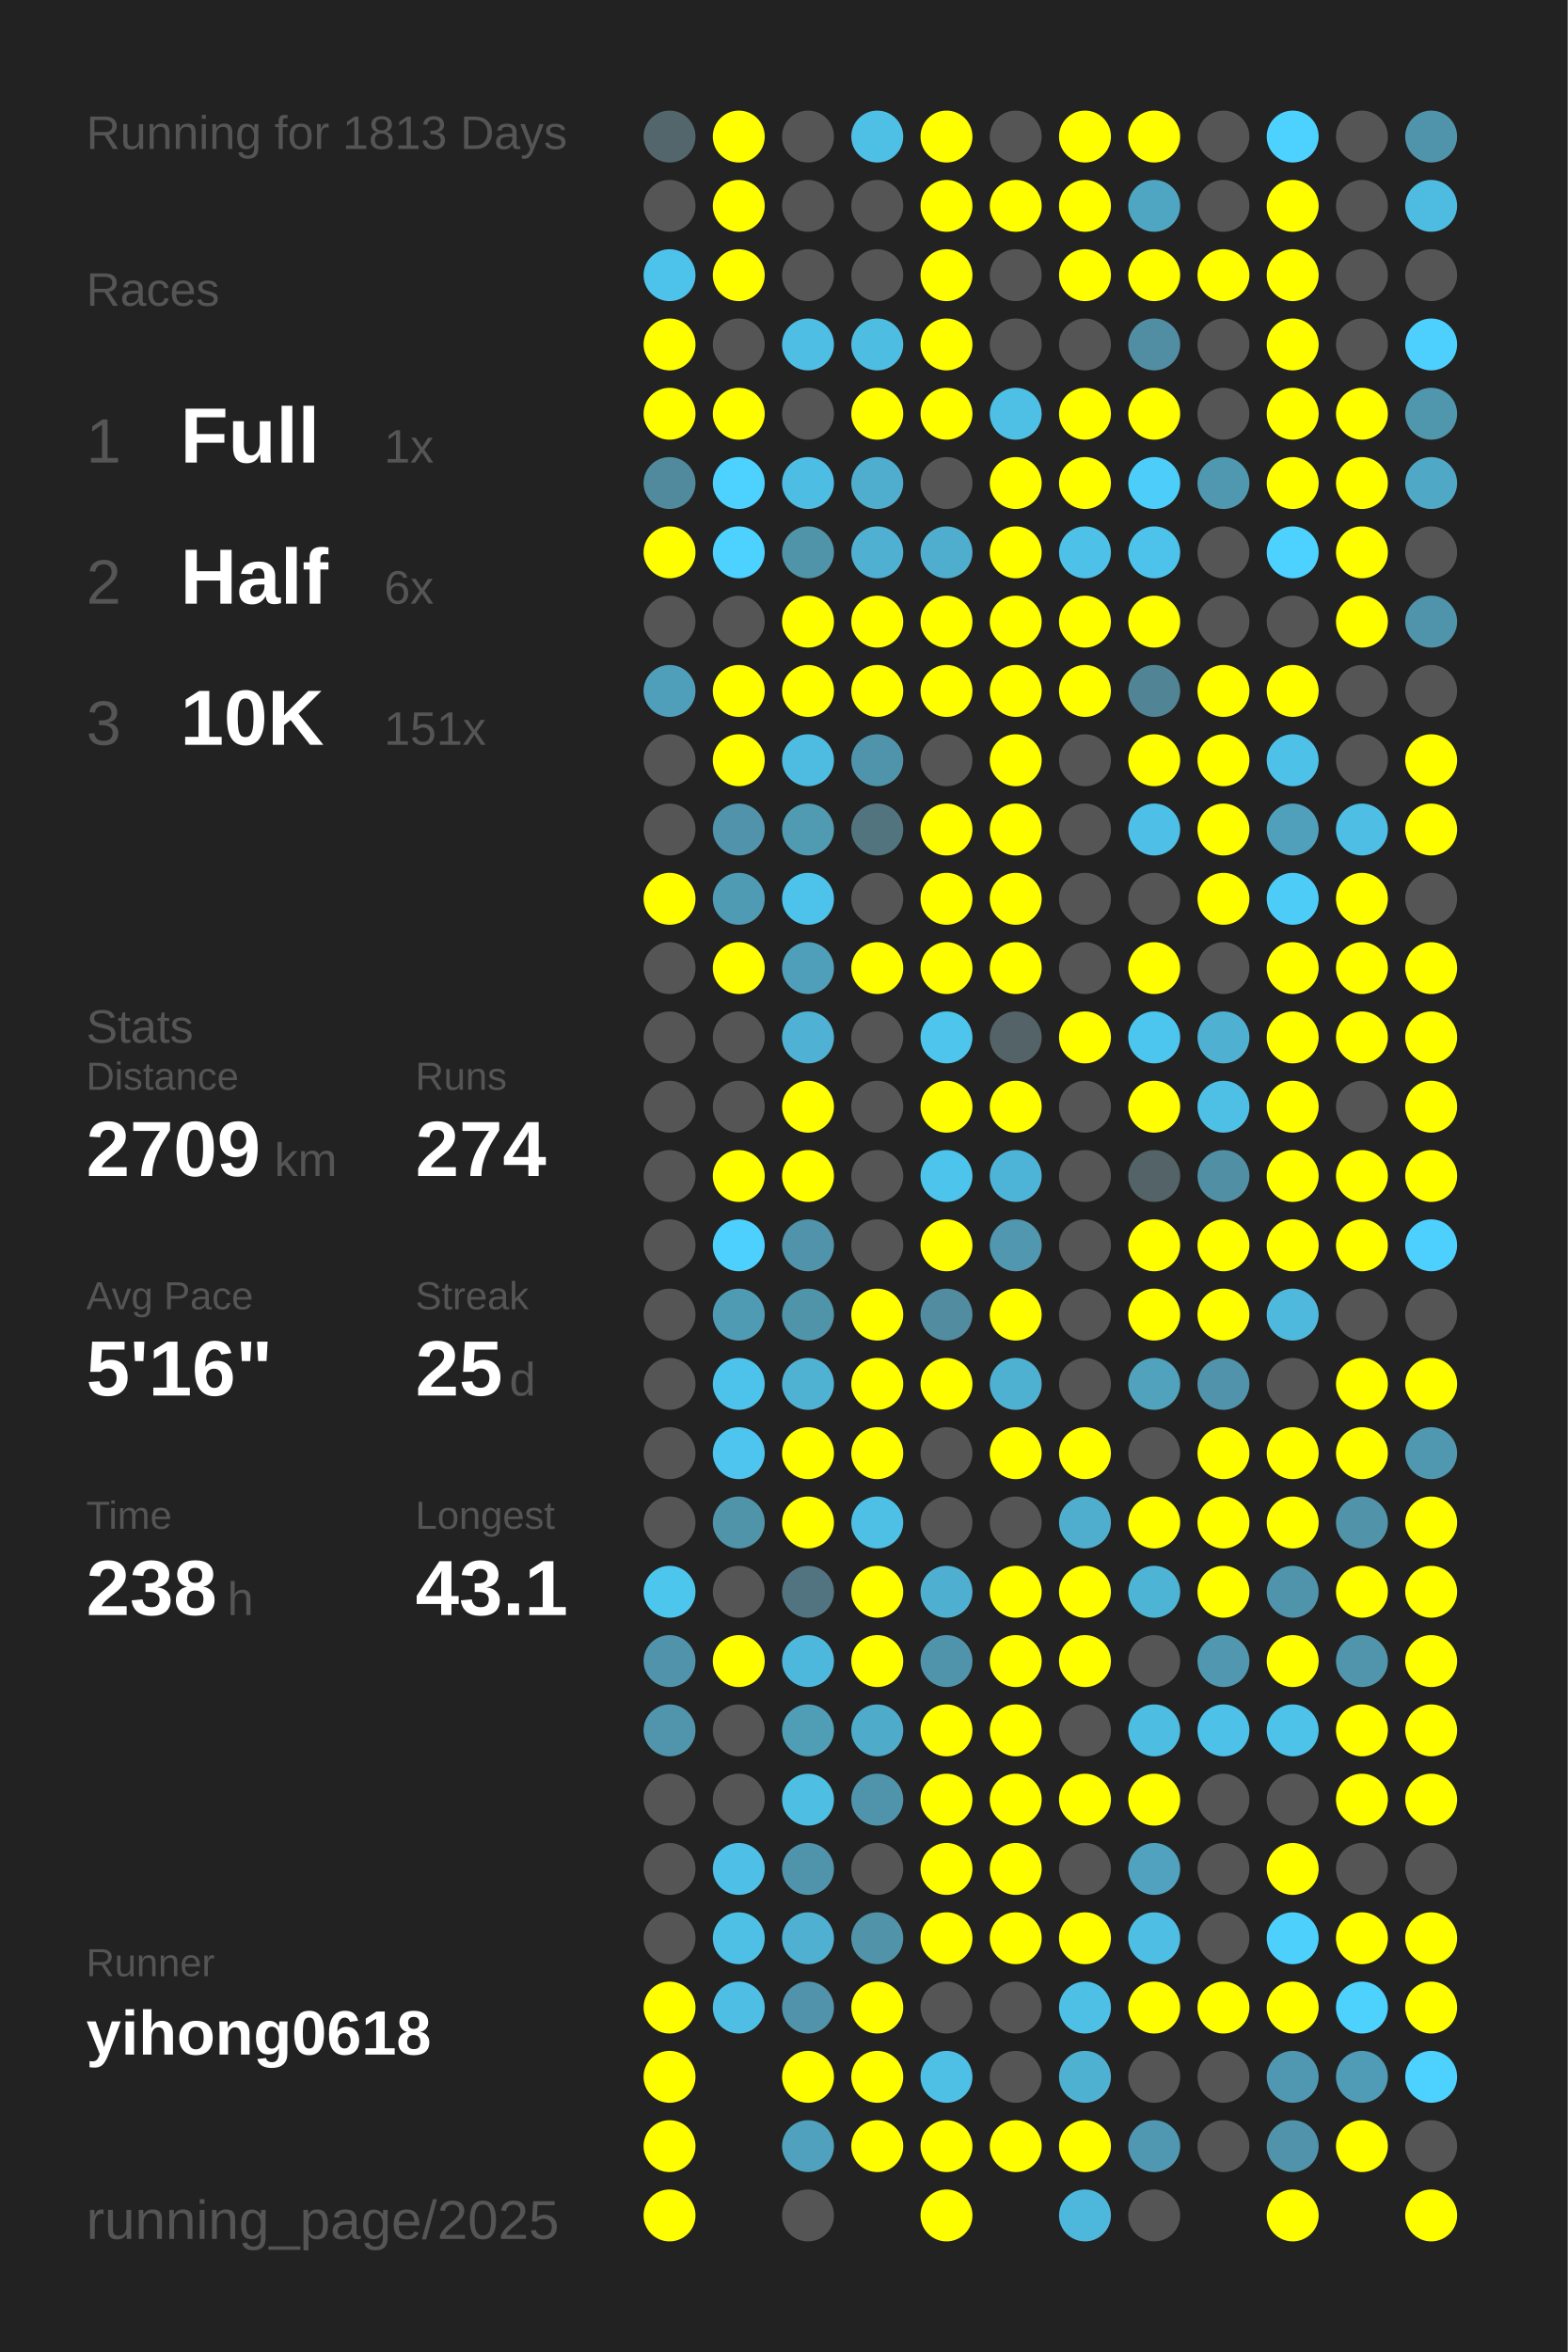
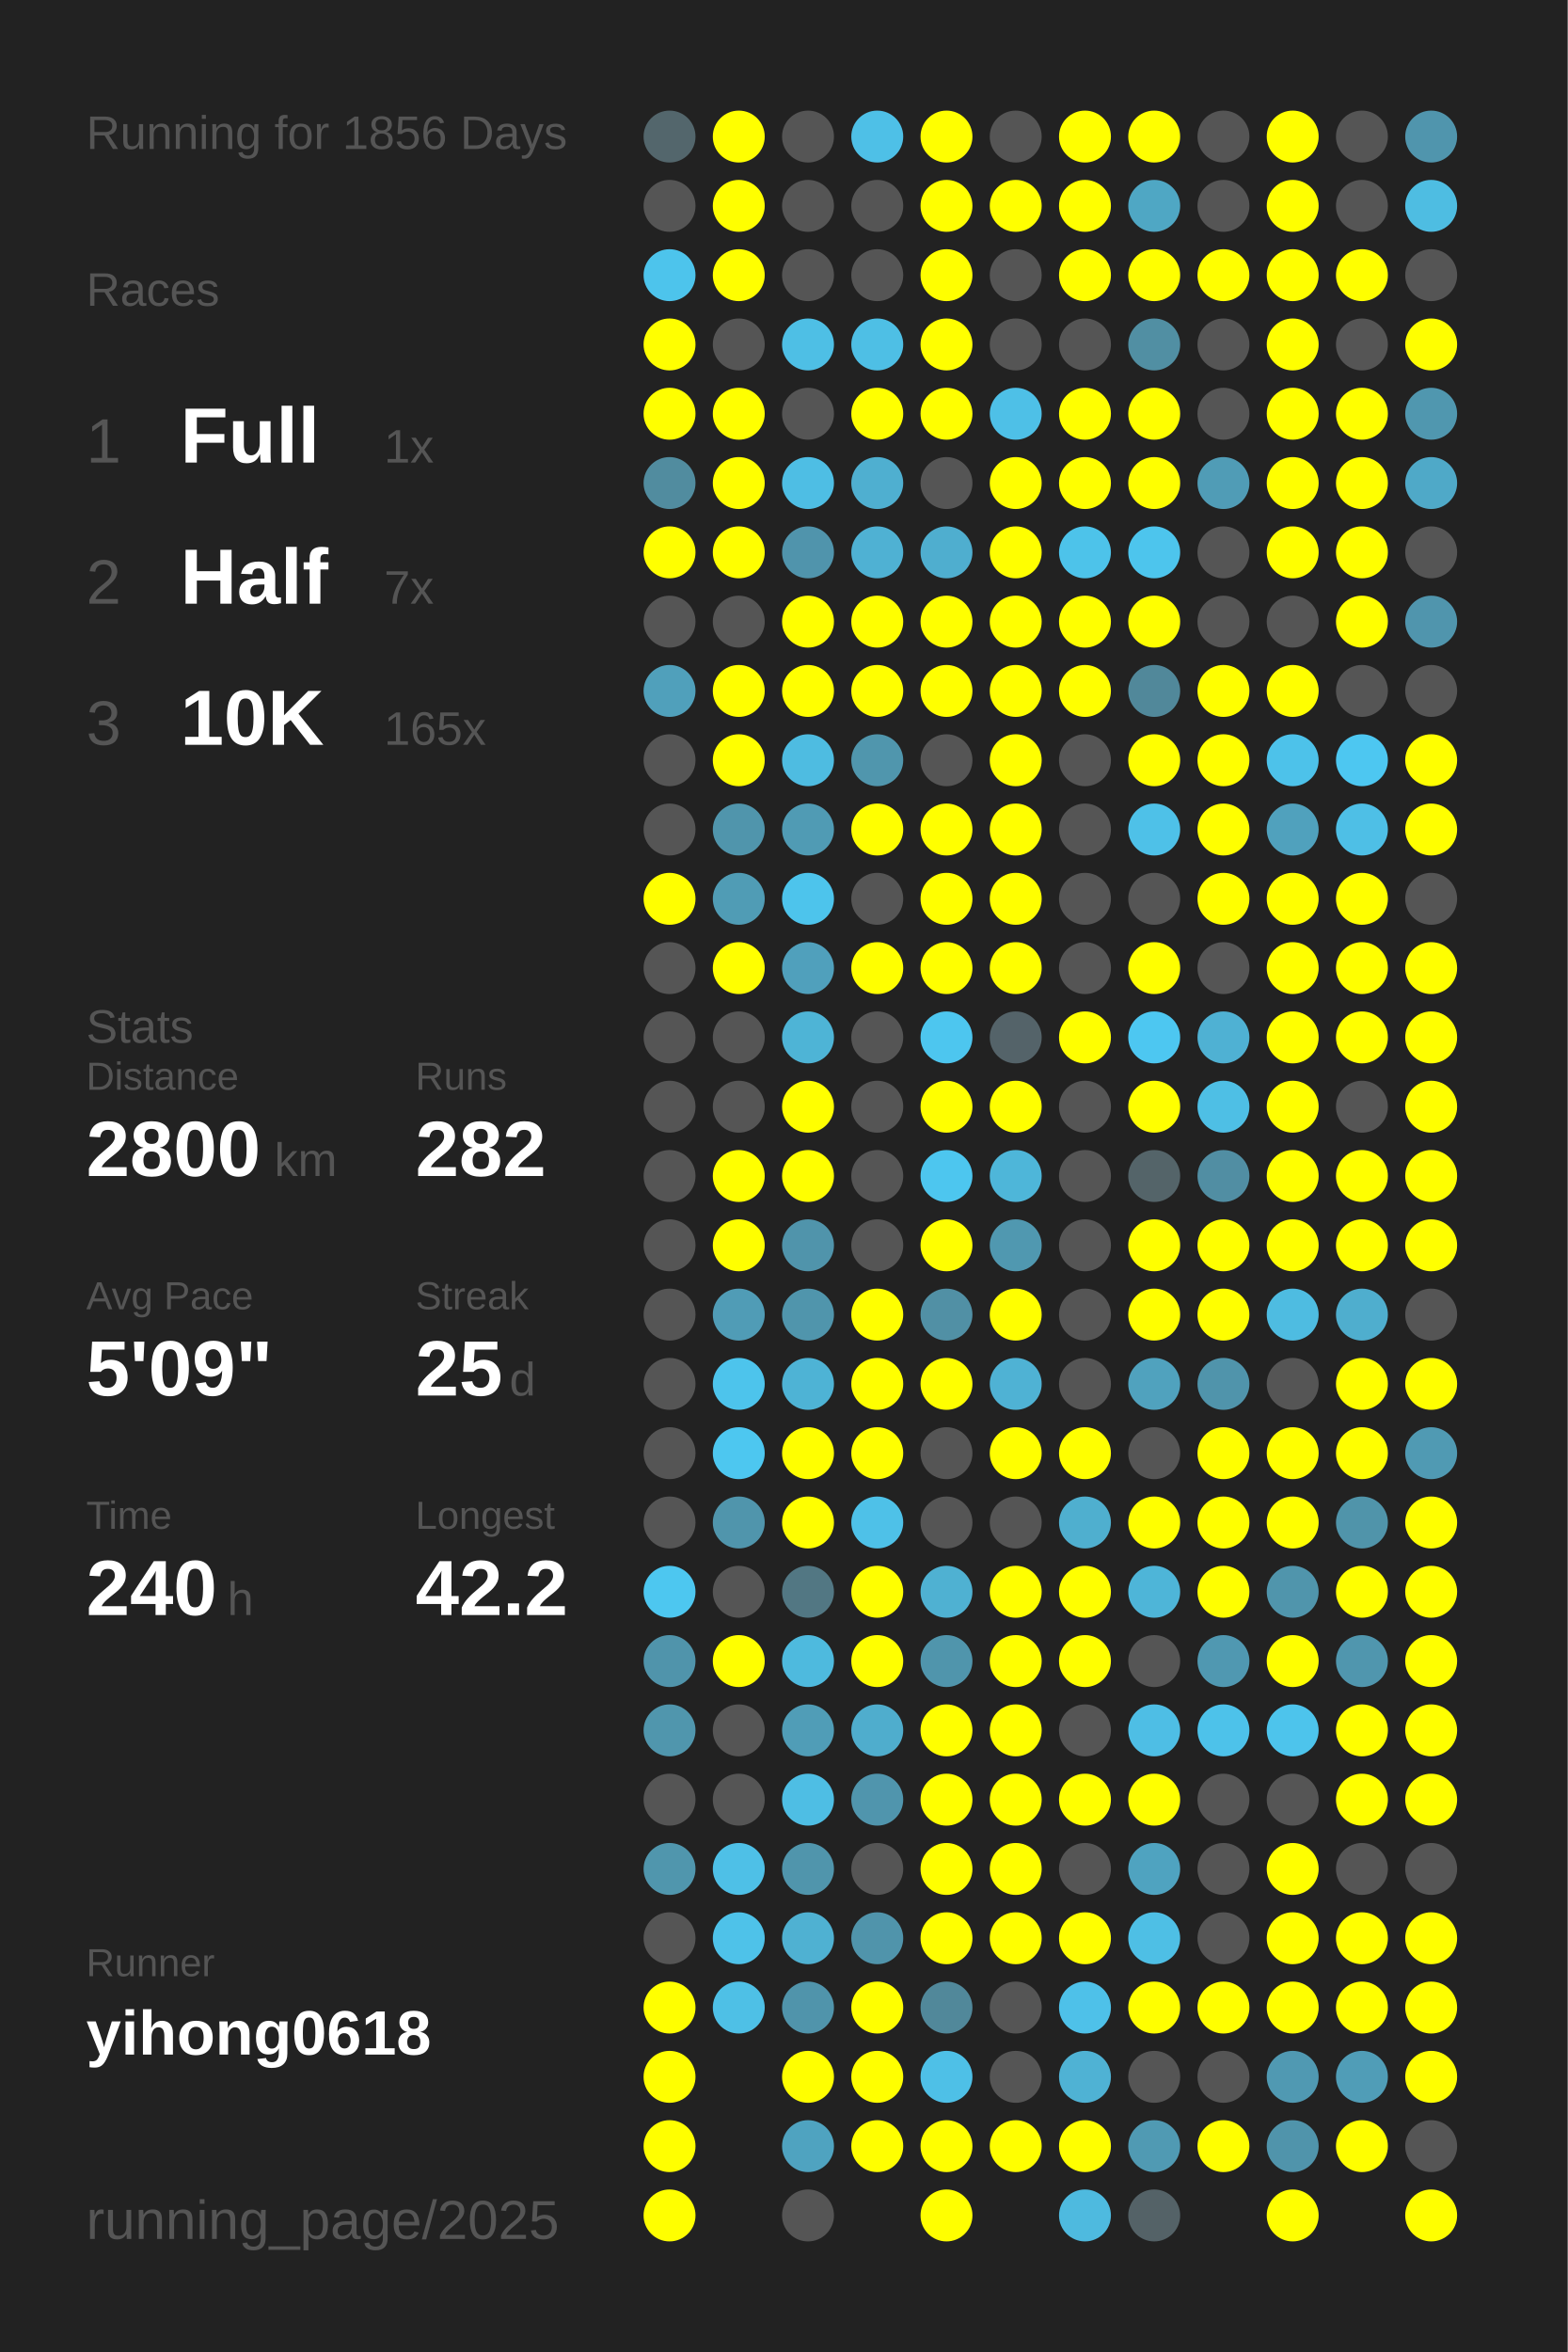
<svg xmlns="http://www.w3.org/2000/svg" baseProfile="full" height="300mm" version="1.1" viewBox="0,0,200,300" width="200mm">
  <defs />
  <rect fill="#222222" height="300" width="200" x="0" y="0" />
-   <text fill="#555555" style="font-size:6px; font-family:Arial;" x="11" y="19">Running for 1813 Days</text>
+   <text fill="#555555" style="font-size:6px; font-family:Arial;" x="11" y="19">Running for 1856 Days</text>
  <text fill="#555555" style="font-size:6px; font-family:Arial;" x="11" y="39">Races</text>
  <text fill="#555555" style="font-size:8px; font-family:Arial;" x="11" y="59">1</text>
  <text fill="#FFFFFF" style="font-size:10px; font-family:Arial; font-weight:bold;" x="23" y="59">Full</text>
  <text fill="#555555" style="font-size:6px; font-family:Arial;" x="49" y="59">1x</text>
  <text fill="#555555" style="font-size:8px; font-family:Arial;" x="11" y="77">2</text>
  <text fill="#FFFFFF" style="font-size:10px; font-family:Arial; font-weight:bold;" x="23" y="77">Half</text>
-   <text fill="#555555" style="font-size:6px; font-family:Arial;" x="49" y="77">6x</text>
+   <text fill="#555555" style="font-size:6px; font-family:Arial;" x="49" y="77">7x</text>
  <text fill="#555555" style="font-size:8px; font-family:Arial;" x="11" y="95">3</text>
  <text fill="#FFFFFF" style="font-size:10px; font-family:Arial; font-weight:bold;" x="23" y="95">10K</text>
-   <text fill="#555555" style="font-size:6px; font-family:Arial;" x="49" y="95">151x</text>
+   <text fill="#555555" style="font-size:6px; font-family:Arial;" x="49" y="95">165x</text>
  <text fill="#555555" style="font-size:6px; font-family:Arial;" x="11" y="133">Stats</text>
  <text fill="#555555" style="font-size:5px; font-family:Arial;" x="11" y="139">Distance</text>
-   <text fill="#FFFFFF" style="font-size:10px; font-family:Arial; font-weight:bold;" x="11" y="150">2709</text>
+   <text fill="#FFFFFF" style="font-size:10px; font-family:Arial; font-weight:bold;" x="11" y="150">2800</text>
  <text fill="#555555" style="font-size:6px; font-family:Arial;" x="35" y="150">km</text>
  <text fill="#555555" style="font-size:5px; font-family:Arial;" x="53" y="139">Runs</text>
-   <text fill="#FFFFFF" style="font-size:10px; font-family:Arial; font-weight:bold;" x="53" y="150">274</text>
+   <text fill="#FFFFFF" style="font-size:10px; font-family:Arial; font-weight:bold;" x="53" y="150">282</text>
  <text fill="#555555" style="font-size:5px; font-family:Arial;" x="11" y="167">Avg Pace</text>
-   <text fill="#FFFFFF" style="font-size:10px; font-family:Arial; font-weight:bold;" x="11" y="178">5'16"</text>
+   <text fill="#FFFFFF" style="font-size:10px; font-family:Arial; font-weight:bold;" x="11" y="178">5'09"</text>
  <text fill="#555555" style="font-size:5px; font-family:Arial;" x="53" y="167">Streak</text>
  <text fill="#FFFFFF" style="font-size:10px; font-family:Arial; font-weight:bold;" x="53" y="178">25</text>
  <text fill="#555555" style="font-size:6px; font-family:Arial;" x="65" y="178">d</text>
  <text fill="#555555" style="font-size:5px; font-family:Arial;" x="11" y="195">Time</text>
-   <text fill="#FFFFFF" style="font-size:10px; font-family:Arial; font-weight:bold;" x="11" y="206">238</text>
+   <text fill="#FFFFFF" style="font-size:10px; font-family:Arial; font-weight:bold;" x="11" y="206">240</text>
  <text fill="#555555" style="font-size:6px; font-family:Arial;" x="29" y="206">h</text>
  <text fill="#555555" style="font-size:5px; font-family:Arial;" x="53" y="195">Longest</text>
-   <text fill="#FFFFFF" style="font-size:10px; font-family:Arial; font-weight:bold;" x="53" y="206">43.1</text>
+   <text fill="#FFFFFF" style="font-size:10px; font-family:Arial; font-weight:bold;" x="53" y="206">42.2</text>
  <text fill="#555555" style="font-size:5px; font-family:Arial;" x="11" y="252.065">Runner</text>
  <text fill="#FFFFFF" style="font-size:8px; font-family:Arial; font-weight:bold;" x="11" y="262.065">yihong0618</text>
  <text fill="#555555" style="font-size:7px; font-family:Arial;" x="11" y="285.581">running_page/2025</text>
  <circle cx="85.417" cy="17.419" fill="#53666c" r="3.312" />
  <circle cx="85.417" cy="26.258" fill="#555555" r="3.312" />
-   <circle cx="85.417" cy="35.097" fill="#4dc2ea" r="3.312" />
+   <circle cx="85.417" cy="35.097" fill="#4dc4ec" r="3.312" />
  <circle cx="85.417" cy="43.935" fill="#FFFF00" r="3.312" />
  <circle cx="85.417" cy="52.774" fill="#FFFF00" r="3.312" />
-   <circle cx="85.417" cy="61.613" fill="#518a9d" r="3.312" />
+   <circle cx="85.417" cy="61.613" fill="#518c9f" r="3.312" />
  <circle cx="85.417" cy="70.452" fill="#FFFF00" r="3.312" />
  <circle cx="85.417" cy="79.29" fill="#555555" r="3.312" />
-   <circle cx="85.417" cy="88.129" fill="#509fba" r="3.312" />
+   <circle cx="85.417" cy="88.129" fill="#50a0bb" r="3.312" />
  <circle cx="85.417" cy="96.968" fill="#555555" r="3.312" />
  <circle cx="85.417" cy="105.806" fill="#555555" r="3.312" />
  <circle cx="85.417" cy="114.645" fill="#FFFF00" r="3.312" />
  <circle cx="85.417" cy="123.484" fill="#555555" r="3.312" />
  <circle cx="85.417" cy="132.323" fill="#555555" r="3.312" />
  <circle cx="85.417" cy="141.161" fill="#555555" r="3.312" />
  <circle cx="85.417" cy="150" fill="#555555" r="3.312" />
  <circle cx="85.417" cy="158.839" fill="#555555" r="3.312" />
  <circle cx="85.417" cy="167.677" fill="#555555" r="3.312" />
  <circle cx="85.417" cy="176.516" fill="#555555" r="3.312" />
  <circle cx="85.417" cy="185.355" fill="#555555" r="3.312" />
  <circle cx="85.417" cy="194.194" fill="#555555" r="3.312" />
-   <circle cx="85.417" cy="203.032" fill="#4dc6ee" r="3.312" />
-   <circle cx="85.417" cy="211.871" fill="#5093aa" r="3.312" />
-   <circle cx="85.417" cy="220.71" fill="#5095ac" r="3.312" />
+   <circle cx="85.417" cy="203.032" fill="#4dc7f0" r="3.312" />
+   <circle cx="85.417" cy="211.871" fill="#5094ab" r="3.312" />
+   <circle cx="85.417" cy="220.71" fill="#5096ad" r="3.312" />
  <circle cx="85.417" cy="229.548" fill="#555555" r="3.312" />
-   <circle cx="85.417" cy="238.387" fill="#555555" r="3.312" />
+   <circle cx="85.417" cy="238.387" fill="#5096ad" r="3.312" />
  <circle cx="85.417" cy="247.226" fill="#555555" r="3.312" />
  <circle cx="85.417" cy="256.065" fill="#FFFF00" r="3.312" />
  <circle cx="85.417" cy="264.903" fill="#FFFF00" r="3.312" />
  <circle cx="85.417" cy="273.742" fill="#FFFF00" r="3.312" />
  <circle cx="85.417" cy="282.581" fill="#FFFF00" r="3.312" />
  <circle cx="94.25" cy="17.419" fill="#FFFF00" r="3.312" />
  <circle cx="94.25" cy="26.258" fill="#FFFF00" r="3.312" />
  <circle cx="94.25" cy="35.097" fill="#FFFF00" r="3.312" />
  <circle cx="94.25" cy="43.935" fill="#555555" r="3.312" />
  <circle cx="94.25" cy="52.774" fill="#FFFF00" r="3.312" />
-   <circle cx="94.25" cy="61.613" fill="#4dd1fe" r="3.312" />
-   <circle cx="94.25" cy="70.452" fill="#4dd1fe" r="3.312" />
+   <circle cx="94.25" cy="61.613" fill="#FFFF00" r="3.312" />
+   <circle cx="94.25" cy="70.452" fill="#FFFF00" r="3.312" />
  <circle cx="94.25" cy="79.29" fill="#555555" r="3.312" />
  <circle cx="94.25" cy="88.129" fill="#FFFF00" r="3.312" />
  <circle cx="94.25" cy="96.968" fill="#FFFF00" r="3.312" />
-   <circle cx="94.25" cy="105.806" fill="#5093aa" r="3.312" />
-   <circle cx="94.25" cy="114.645" fill="#509bb4" r="3.312" />
+   <circle cx="94.25" cy="105.806" fill="#5095ac" r="3.312" />
+   <circle cx="94.25" cy="114.645" fill="#509cb5" r="3.312" />
  <circle cx="94.25" cy="123.484" fill="#FFFF00" r="3.312" />
  <circle cx="94.25" cy="132.323" fill="#555555" r="3.312" />
  <circle cx="94.25" cy="141.161" fill="#555555" r="3.312" />
  <circle cx="94.25" cy="150" fill="#FFFF00" r="3.312" />
-   <circle cx="94.25" cy="158.839" fill="#4dd0fd" r="3.312" />
-   <circle cx="94.25" cy="167.677" fill="#509bb4" r="3.312" />
-   <circle cx="94.25" cy="176.516" fill="#4dc2ea" r="3.312" />
-   <circle cx="94.25" cy="185.355" fill="#4dc5ee" r="3.312" />
-   <circle cx="94.25" cy="194.194" fill="#5094aa" r="3.312" />
+   <circle cx="94.25" cy="158.839" fill="#FFFF00" r="3.312" />
+   <circle cx="94.25" cy="167.677" fill="#509cb6" r="3.312" />
+   <circle cx="94.25" cy="176.516" fill="#4dc4ec" r="3.312" />
+   <circle cx="94.25" cy="185.355" fill="#4dc7f0" r="3.312" />
+   <circle cx="94.25" cy="194.194" fill="#5095ac" r="3.312" />
  <circle cx="94.25" cy="203.032" fill="#555555" r="3.312" />
  <circle cx="94.25" cy="211.871" fill="#FFFF00" r="3.312" />
  <circle cx="94.25" cy="220.71" fill="#555555" r="3.312" />
  <circle cx="94.25" cy="229.548" fill="#555555" r="3.312" />
-   <circle cx="94.25" cy="238.387" fill="#4ebfe6" r="3.312" />
-   <circle cx="94.25" cy="247.226" fill="#4ec0e6" r="3.312" />
-   <circle cx="94.25" cy="256.065" fill="#4ebee4" r="3.312" />
+   <circle cx="94.25" cy="238.387" fill="#4ec0e7" r="3.312" />
+   <circle cx="94.25" cy="247.226" fill="#4ec2e9" r="3.312" />
+   <circle cx="94.25" cy="256.065" fill="#4ec0e6" r="3.312" />
  <circle cx="103.083" cy="17.419" fill="#555555" r="3.312" />
  <circle cx="103.083" cy="26.258" fill="#555555" r="3.312" />
  <circle cx="103.083" cy="35.097" fill="#555555" r="3.312" />
-   <circle cx="103.083" cy="43.935" fill="#4ebee4" r="3.312" />
+   <circle cx="103.083" cy="43.935" fill="#4ebfe5" r="3.312" />
  <circle cx="103.083" cy="52.774" fill="#555555" r="3.312" />
-   <circle cx="103.083" cy="61.613" fill="#4ebde3" r="3.312" />
-   <circle cx="103.083" cy="70.452" fill="#5094aa" r="3.312" />
+   <circle cx="103.083" cy="61.613" fill="#4ebee4" r="3.312" />
+   <circle cx="103.083" cy="70.452" fill="#5094ac" r="3.312" />
  <circle cx="103.083" cy="79.29" fill="#FFFF00" r="3.312" />
  <circle cx="103.083" cy="88.129" fill="#FFFF00" r="3.312" />
  <circle cx="103.083" cy="96.968" fill="#4ebce1" r="3.312" />
-   <circle cx="103.083" cy="105.806" fill="#509ab2" r="3.312" />
-   <circle cx="103.083" cy="114.645" fill="#4dc3eb" r="3.312" />
-   <circle cx="103.083" cy="123.484" fill="#509fba" r="3.312" />
-   <circle cx="103.083" cy="132.323" fill="#4fb2d4" r="3.312" />
+   <circle cx="103.083" cy="105.806" fill="#509bb4" r="3.312" />
+   <circle cx="103.083" cy="114.645" fill="#4dc4ec" r="3.312" />
+   <circle cx="103.083" cy="123.484" fill="#50a0bc" r="3.312" />
+   <circle cx="103.083" cy="132.323" fill="#4eb4d6" r="3.312" />
  <circle cx="103.083" cy="141.161" fill="#FFFF00" r="3.312" />
  <circle cx="103.083" cy="150" fill="#FFFF00" r="3.312" />
-   <circle cx="103.083" cy="158.839" fill="#5093aa" r="3.312" />
-   <circle cx="103.083" cy="167.677" fill="#5094aa" r="3.312" />
-   <circle cx="103.083" cy="176.516" fill="#4fb2d3" r="3.312" />
+   <circle cx="103.083" cy="158.839" fill="#5094ab" r="3.312" />
+   <circle cx="103.083" cy="167.677" fill="#5095ac" r="3.312" />
+   <circle cx="103.083" cy="176.516" fill="#4eb3d5" r="3.312" />
  <circle cx="103.083" cy="185.355" fill="#FFFF00" r="3.312" />
  <circle cx="103.083" cy="194.194" fill="#FFFF00" r="3.312" />
-   <circle cx="103.083" cy="203.032" fill="#527480" r="3.312" />
-   <circle cx="103.083" cy="211.871" fill="#4eb8dc" r="3.312" />
-   <circle cx="103.083" cy="220.71" fill="#509db6" r="3.312" />
-   <circle cx="103.083" cy="229.548" fill="#4ebee3" r="3.312" />
-   <circle cx="103.083" cy="238.387" fill="#5094ab" r="3.312" />
-   <circle cx="103.083" cy="247.226" fill="#4fb0d1" r="3.312" />
-   <circle cx="103.083" cy="256.065" fill="#5093aa" r="3.312" />
+   <circle cx="103.083" cy="203.032" fill="#527783" r="3.312" />
+   <circle cx="103.083" cy="211.871" fill="#4ebade" r="3.312" />
+   <circle cx="103.083" cy="220.71" fill="#509db7" r="3.312" />
+   <circle cx="103.083" cy="229.548" fill="#4ebee4" r="3.312" />
+   <circle cx="103.083" cy="238.387" fill="#5095ac" r="3.312" />
+   <circle cx="103.083" cy="247.226" fill="#4fb1d2" r="3.312" />
+   <circle cx="103.083" cy="256.065" fill="#5094ab" r="3.312" />
  <circle cx="103.083" cy="264.903" fill="#FFFF00" r="3.312" />
-   <circle cx="103.083" cy="273.742" fill="#50a1bd" r="3.312" />
+   <circle cx="103.083" cy="273.742" fill="#4fa3c0" r="3.312" />
  <circle cx="103.083" cy="282.581" fill="#555555" r="3.312" />
-   <circle cx="111.917" cy="17.419" fill="#4ebfe5" r="3.312" />
+   <circle cx="111.917" cy="17.419" fill="#4ec0e7" r="3.312" />
  <circle cx="111.917" cy="26.258" fill="#555555" r="3.312" />
  <circle cx="111.917" cy="35.097" fill="#555555" r="3.312" />
-   <circle cx="111.917" cy="43.935" fill="#4ebde2" r="3.312" />
+   <circle cx="111.917" cy="43.935" fill="#4ebfe5" r="3.312" />
  <circle cx="111.917" cy="52.774" fill="#FFFF00" r="3.312" />
-   <circle cx="111.917" cy="61.613" fill="#4faece" r="3.312" />
-   <circle cx="111.917" cy="70.452" fill="#4fb0d1" r="3.312" />
+   <circle cx="111.917" cy="61.613" fill="#4fafd0" r="3.312" />
+   <circle cx="111.917" cy="70.452" fill="#4fb1d3" r="3.312" />
  <circle cx="111.917" cy="79.29" fill="#FFFF00" r="3.312" />
  <circle cx="111.917" cy="88.129" fill="#FFFF00" r="3.312" />
-   <circle cx="111.917" cy="96.968" fill="#5094ab" r="3.312" />
-   <circle cx="111.917" cy="105.806" fill="#52747f" r="3.312" />
+   <circle cx="111.917" cy="96.968" fill="#5096ad" r="3.312" />
+   <circle cx="111.917" cy="105.806" fill="#FFFF00" r="3.312" />
  <circle cx="111.917" cy="114.645" fill="#555555" r="3.312" />
  <circle cx="111.917" cy="123.484" fill="#FFFF00" r="3.312" />
  <circle cx="111.917" cy="132.323" fill="#555555" r="3.312" />
  <circle cx="111.917" cy="141.161" fill="#555555" r="3.312" />
  <circle cx="111.917" cy="150" fill="#555555" r="3.312" />
  <circle cx="111.917" cy="158.839" fill="#555555" r="3.312" />
  <circle cx="111.917" cy="167.677" fill="#FFFF00" r="3.312" />
  <circle cx="111.917" cy="176.516" fill="#FFFF00" r="3.312" />
  <circle cx="111.917" cy="185.355" fill="#FFFF00" r="3.312" />
-   <circle cx="111.917" cy="194.194" fill="#4ec0e6" r="3.312" />
+   <circle cx="111.917" cy="194.194" fill="#4ec1e8" r="3.312" />
  <circle cx="111.917" cy="203.032" fill="#FFFF00" r="3.312" />
  <circle cx="111.917" cy="211.871" fill="#FFFF00" r="3.312" />
-   <circle cx="111.917" cy="220.71" fill="#4fabca" r="3.312" />
-   <circle cx="111.917" cy="229.548" fill="#5094ab" r="3.312" />
+   <circle cx="111.917" cy="220.71" fill="#4fadcd" r="3.312" />
+   <circle cx="111.917" cy="229.548" fill="#5095ad" r="3.312" />
  <circle cx="111.917" cy="238.387" fill="#555555" r="3.312" />
-   <circle cx="111.917" cy="247.226" fill="#5193a9" r="3.312" />
+   <circle cx="111.917" cy="247.226" fill="#5094ab" r="3.312" />
  <circle cx="111.917" cy="256.065" fill="#FFFF00" r="3.312" />
  <circle cx="111.917" cy="264.903" fill="#FFFF00" r="3.312" />
  <circle cx="111.917" cy="273.742" fill="#FFFF00" r="3.312" />
  <circle cx="120.75" cy="17.419" fill="#FFFF00" r="3.312" />
  <circle cx="120.75" cy="26.258" fill="#FFFF00" r="3.312" />
  <circle cx="120.75" cy="35.097" fill="#FFFF00" r="3.312" />
  <circle cx="120.75" cy="43.935" fill="#FFFF00" r="3.312" />
  <circle cx="120.75" cy="52.774" fill="#FFFF00" r="3.312" />
  <circle cx="120.75" cy="61.613" fill="#555555" r="3.312" />
-   <circle cx="120.75" cy="70.452" fill="#4fadcd" r="3.312" />
+   <circle cx="120.75" cy="70.452" fill="#4faecf" r="3.312" />
  <circle cx="120.75" cy="79.29" fill="#FFFF00" r="3.312" />
  <circle cx="120.75" cy="88.129" fill="#FFFF00" r="3.312" />
  <circle cx="120.75" cy="96.968" fill="#555555" r="3.312" />
  <circle cx="120.75" cy="105.806" fill="#FFFF00" r="3.312" />
  <circle cx="120.75" cy="114.645" fill="#FFFF00" r="3.312" />
  <circle cx="120.75" cy="123.484" fill="#FFFF00" r="3.312" />
-   <circle cx="120.75" cy="132.323" fill="#4dc5ed" r="3.312" />
+   <circle cx="120.75" cy="132.323" fill="#4dc6ef" r="3.312" />
  <circle cx="120.75" cy="141.161" fill="#FFFF00" r="3.312" />
-   <circle cx="120.75" cy="150" fill="#4dc4ec" r="3.312" />
+   <circle cx="120.75" cy="150" fill="#4dc6ef" r="3.312" />
  <circle cx="120.75" cy="158.839" fill="#FFFF00" r="3.312" />
-   <circle cx="120.75" cy="167.677" fill="#518ca0" r="3.312" />
+   <circle cx="120.75" cy="167.677" fill="#5190a5" r="3.312" />
  <circle cx="120.75" cy="176.516" fill="#FFFF00" r="3.312" />
  <circle cx="120.75" cy="185.355" fill="#555555" r="3.312" />
  <circle cx="120.75" cy="194.194" fill="#555555" r="3.312" />
-   <circle cx="120.75" cy="203.032" fill="#4fafd0" r="3.312" />
-   <circle cx="120.75" cy="211.871" fill="#5094ab" r="3.312" />
+   <circle cx="120.75" cy="203.032" fill="#4fb1d2" r="3.312" />
+   <circle cx="120.75" cy="211.871" fill="#5095ac" r="3.312" />
  <circle cx="120.75" cy="220.71" fill="#FFFF00" r="3.312" />
  <circle cx="120.75" cy="229.548" fill="#FFFF00" r="3.312" />
  <circle cx="120.75" cy="238.387" fill="#FFFF00" r="3.312" />
  <circle cx="120.75" cy="247.226" fill="#FFFF00" r="3.312" />
-   <circle cx="120.75" cy="256.065" fill="#555555" r="3.312" />
-   <circle cx="120.75" cy="264.903" fill="#4ebfe5" r="3.312" />
+   <circle cx="120.75" cy="256.065" fill="#51889a" r="3.312" />
+   <circle cx="120.75" cy="264.903" fill="#4ec0e7" r="3.312" />
  <circle cx="120.75" cy="273.742" fill="#FFFF00" r="3.312" />
  <circle cx="120.75" cy="282.581" fill="#FFFF00" r="3.312" />
  <circle cx="129.583" cy="17.419" fill="#555555" r="3.312" />
  <circle cx="129.583" cy="26.258" fill="#FFFF00" r="3.312" />
  <circle cx="129.583" cy="35.097" fill="#555555" r="3.312" />
  <circle cx="129.583" cy="43.935" fill="#555555" r="3.312" />
-   <circle cx="129.583" cy="52.774" fill="#4ebfe5" r="3.312" />
+   <circle cx="129.583" cy="52.774" fill="#4ec0e7" r="3.312" />
  <circle cx="129.583" cy="61.613" fill="#FFFF00" r="3.312" />
  <circle cx="129.583" cy="70.452" fill="#FFFF00" r="3.312" />
  <circle cx="129.583" cy="79.29" fill="#FFFF00" r="3.312" />
  <circle cx="129.583" cy="88.129" fill="#FFFF00" r="3.312" />
  <circle cx="129.583" cy="96.968" fill="#FFFF00" r="3.312" />
  <circle cx="129.583" cy="105.806" fill="#FFFF00" r="3.312" />
  <circle cx="129.583" cy="114.645" fill="#FFFF00" r="3.312" />
  <circle cx="129.583" cy="123.484" fill="#FFFF00" r="3.312" />
-   <circle cx="129.583" cy="132.323" fill="#546368" r="3.312" />
+   <circle cx="129.583" cy="132.323" fill="#546369" r="3.312" />
  <circle cx="129.583" cy="141.161" fill="#FFFF00" r="3.312" />
-   <circle cx="129.583" cy="150" fill="#4eb4d7" r="3.312" />
-   <circle cx="129.583" cy="158.839" fill="#5097af" r="3.312" />
+   <circle cx="129.583" cy="150" fill="#4eb6d9" r="3.312" />
+   <circle cx="129.583" cy="158.839" fill="#5098b0" r="3.312" />
  <circle cx="129.583" cy="167.677" fill="#FFFF00" r="3.312" />
-   <circle cx="129.583" cy="176.516" fill="#4fb1d2" r="3.312" />
+   <circle cx="129.583" cy="176.516" fill="#4fb2d4" r="3.312" />
  <circle cx="129.583" cy="185.355" fill="#FFFF00" r="3.312" />
  <circle cx="129.583" cy="194.194" fill="#555555" r="3.312" />
  <circle cx="129.583" cy="203.032" fill="#FFFF00" r="3.312" />
  <circle cx="129.583" cy="211.871" fill="#FFFF00" r="3.312" />
  <circle cx="129.583" cy="220.71" fill="#FFFF00" r="3.312" />
  <circle cx="129.583" cy="229.548" fill="#FFFF00" r="3.312" />
  <circle cx="129.583" cy="238.387" fill="#FFFF00" r="3.312" />
  <circle cx="129.583" cy="247.226" fill="#FFFF00" r="3.312" />
  <circle cx="129.583" cy="256.065" fill="#555555" r="3.312" />
  <circle cx="129.583" cy="264.903" fill="#555555" r="3.312" />
  <circle cx="129.583" cy="273.742" fill="#FFFF00" r="3.312" />
  <circle cx="138.417" cy="17.419" fill="#FFFF00" r="3.312" />
  <circle cx="138.417" cy="26.258" fill="#FFFF00" r="3.312" />
  <circle cx="138.417" cy="35.097" fill="#FFFF00" r="3.312" />
  <circle cx="138.417" cy="43.935" fill="#555555" r="3.312" />
  <circle cx="138.417" cy="52.774" fill="#FFFF00" r="3.312" />
  <circle cx="138.417" cy="61.613" fill="#FFFF00" r="3.312" />
-   <circle cx="138.417" cy="70.452" fill="#4ec1e8" r="3.312" />
+   <circle cx="138.417" cy="70.452" fill="#4dc3ea" r="3.312" />
  <circle cx="138.417" cy="79.29" fill="#FFFF00" r="3.312" />
  <circle cx="138.417" cy="88.129" fill="#FFFF00" r="3.312" />
  <circle cx="138.417" cy="96.968" fill="#555555" r="3.312" />
  <circle cx="138.417" cy="105.806" fill="#555555" r="3.312" />
  <circle cx="138.417" cy="114.645" fill="#555555" r="3.312" />
  <circle cx="138.417" cy="123.484" fill="#555555" r="3.312" />
  <circle cx="138.417" cy="132.323" fill="#FFFF00" r="3.312" />
  <circle cx="138.417" cy="141.161" fill="#555555" r="3.312" />
  <circle cx="138.417" cy="150" fill="#555555" r="3.312" />
  <circle cx="138.417" cy="158.839" fill="#555555" r="3.312" />
  <circle cx="138.417" cy="167.677" fill="#555555" r="3.312" />
  <circle cx="138.417" cy="176.516" fill="#555555" r="3.312" />
  <circle cx="138.417" cy="185.355" fill="#FFFF00" r="3.312" />
-   <circle cx="138.417" cy="194.194" fill="#4faece" r="3.312" />
+   <circle cx="138.417" cy="194.194" fill="#4fafcf" r="3.312" />
  <circle cx="138.417" cy="203.032" fill="#FFFF00" r="3.312" />
  <circle cx="138.417" cy="211.871" fill="#FFFF00" r="3.312" />
  <circle cx="138.417" cy="220.71" fill="#555555" r="3.312" />
  <circle cx="138.417" cy="229.548" fill="#FFFF00" r="3.312" />
  <circle cx="138.417" cy="238.387" fill="#555555" r="3.312" />
  <circle cx="138.417" cy="247.226" fill="#FFFF00" r="3.312" />
-   <circle cx="138.417" cy="256.065" fill="#4ec0e6" r="3.312" />
-   <circle cx="138.417" cy="264.903" fill="#4fb1d2" r="3.312" />
+   <circle cx="138.417" cy="256.065" fill="#4ec1e9" r="3.312" />
+   <circle cx="138.417" cy="264.903" fill="#4fb2d4" r="3.312" />
  <circle cx="138.417" cy="273.742" fill="#FFFF00" r="3.312" />
-   <circle cx="138.417" cy="282.581" fill="#4eb8dc" r="3.312" />
+   <circle cx="138.417" cy="282.581" fill="#4ebadf" r="3.312" />
  <circle cx="147.25" cy="17.419" fill="#FFFF00" r="3.312" />
-   <circle cx="147.25" cy="26.258" fill="#4fa6c3" r="3.312" />
+   <circle cx="147.25" cy="26.258" fill="#4fa7c4" r="3.312" />
  <circle cx="147.25" cy="35.097" fill="#FFFF00" r="3.312" />
-   <circle cx="147.25" cy="43.935" fill="#518ea3" r="3.312" />
+   <circle cx="147.25" cy="43.935" fill="#518fa3" r="3.312" />
  <circle cx="147.25" cy="52.774" fill="#FFFF00" r="3.312" />
-   <circle cx="147.25" cy="61.613" fill="#4dcdf9" r="3.312" />
-   <circle cx="147.25" cy="70.452" fill="#4dc3eb" r="3.312" />
+   <circle cx="147.25" cy="61.613" fill="#FFFF00" r="3.312" />
+   <circle cx="147.25" cy="70.452" fill="#4dc5ed" r="3.312" />
  <circle cx="147.25" cy="79.29" fill="#FFFF00" r="3.312" />
-   <circle cx="147.25" cy="88.129" fill="#518495" r="3.312" />
+   <circle cx="147.25" cy="88.129" fill="#51889a" r="3.312" />
  <circle cx="147.25" cy="96.968" fill="#FFFF00" r="3.312" />
-   <circle cx="147.25" cy="105.806" fill="#4ebfe6" r="3.312" />
+   <circle cx="147.25" cy="105.806" fill="#4ec1e8" r="3.312" />
  <circle cx="147.25" cy="114.645" fill="#555555" r="3.312" />
  <circle cx="147.25" cy="123.484" fill="#FFFF00" r="3.312" />
-   <circle cx="147.25" cy="132.323" fill="#4dc6ef" r="3.312" />
+   <circle cx="147.25" cy="132.323" fill="#4dc7f1" r="3.312" />
  <circle cx="147.25" cy="141.161" fill="#FFFF00" r="3.312" />
-   <circle cx="147.25" cy="150" fill="#546368" r="3.312" />
+   <circle cx="147.25" cy="150" fill="#546469" r="3.312" />
  <circle cx="147.25" cy="158.839" fill="#FFFF00" r="3.312" />
  <circle cx="147.25" cy="167.677" fill="#FFFF00" r="3.312" />
-   <circle cx="147.25" cy="176.516" fill="#50a2bd" r="3.312" />
+   <circle cx="147.25" cy="176.516" fill="#50a2be" r="3.312" />
  <circle cx="147.25" cy="185.355" fill="#555555" r="3.312" />
  <circle cx="147.25" cy="194.194" fill="#FFFF00" r="3.312" />
-   <circle cx="147.25" cy="203.032" fill="#4eb4d6" r="3.312" />
+   <circle cx="147.25" cy="203.032" fill="#4eb5d8" r="3.312" />
  <circle cx="147.25" cy="211.871" fill="#555555" r="3.312" />
-   <circle cx="147.25" cy="220.71" fill="#4ebde2" r="3.312" />
+   <circle cx="147.25" cy="220.71" fill="#4ebee5" r="3.312" />
  <circle cx="147.25" cy="229.548" fill="#FFFF00" r="3.312" />
-   <circle cx="147.25" cy="238.387" fill="#50a2be" r="3.312" />
-   <circle cx="147.25" cy="247.226" fill="#4ebee4" r="3.312" />
+   <circle cx="147.25" cy="238.387" fill="#4fa3c0" r="3.312" />
+   <circle cx="147.25" cy="247.226" fill="#4ebfe5" r="3.312" />
  <circle cx="147.25" cy="256.065" fill="#FFFF00" r="3.312" />
  <circle cx="147.25" cy="264.903" fill="#555555" r="3.312" />
-   <circle cx="147.25" cy="273.742" fill="#5098b1" r="3.312" />
-   <circle cx="147.25" cy="282.581" fill="#555555" r="3.312" />
+   <circle cx="147.25" cy="273.742" fill="#509ab3" r="3.312" />
+   <circle cx="147.25" cy="282.581" fill="#546267" r="3.312" />
  <circle cx="156.083" cy="17.419" fill="#555555" r="3.312" />
  <circle cx="156.083" cy="26.258" fill="#555555" r="3.312" />
  <circle cx="156.083" cy="35.097" fill="#FFFF00" r="3.312" />
  <circle cx="156.083" cy="43.935" fill="#555555" r="3.312" />
  <circle cx="156.083" cy="52.774" fill="#555555" r="3.312" />
-   <circle cx="156.083" cy="61.613" fill="#5098b0" r="3.312" />
+   <circle cx="156.083" cy="61.613" fill="#509cb6" r="3.312" />
  <circle cx="156.083" cy="70.452" fill="#555555" r="3.312" />
  <circle cx="156.083" cy="79.29" fill="#555555" r="3.312" />
  <circle cx="156.083" cy="88.129" fill="#FFFF00" r="3.312" />
  <circle cx="156.083" cy="96.968" fill="#FFFF00" r="3.312" />
  <circle cx="156.083" cy="105.806" fill="#FFFF00" r="3.312" />
  <circle cx="156.083" cy="114.645" fill="#FFFF00" r="3.312" />
  <circle cx="156.083" cy="123.484" fill="#555555" r="3.312" />
-   <circle cx="156.083" cy="132.323" fill="#4fb0d1" r="3.312" />
+   <circle cx="156.083" cy="132.323" fill="#4fb1d3" r="3.312" />
  <circle cx="156.083" cy="141.161" fill="#4ebfe5" r="3.312" />
-   <circle cx="156.083" cy="150" fill="#518fa4" r="3.312" />
+   <circle cx="156.083" cy="150" fill="#518ea3" r="3.312" />
  <circle cx="156.083" cy="158.839" fill="#FFFF00" r="3.312" />
  <circle cx="156.083" cy="167.677" fill="#FFFF00" r="3.312" />
-   <circle cx="156.083" cy="176.516" fill="#5093aa" r="3.312" />
+   <circle cx="156.083" cy="176.516" fill="#5094ab" r="3.312" />
  <circle cx="156.083" cy="185.355" fill="#FFFF00" r="3.312" />
  <circle cx="156.083" cy="194.194" fill="#FFFF00" r="3.312" />
  <circle cx="156.083" cy="203.032" fill="#FFFF00" r="3.312" />
-   <circle cx="156.083" cy="211.871" fill="#5097af" r="3.312" />
-   <circle cx="156.083" cy="220.71" fill="#4ec1e8" r="3.312" />
+   <circle cx="156.083" cy="211.871" fill="#5098b1" r="3.312" />
+   <circle cx="156.083" cy="220.71" fill="#4dc2ea" r="3.312" />
  <circle cx="156.083" cy="229.548" fill="#555555" r="3.312" />
  <circle cx="156.083" cy="238.387" fill="#555555" r="3.312" />
  <circle cx="156.083" cy="247.226" fill="#555555" r="3.312" />
  <circle cx="156.083" cy="256.065" fill="#FFFF00" r="3.312" />
  <circle cx="156.083" cy="264.903" fill="#555555" r="3.312" />
-   <circle cx="156.083" cy="273.742" fill="#555555" r="3.312" />
-   <circle cx="164.917" cy="17.419" fill="#4dd1fe" r="3.312" />
+   <circle cx="156.083" cy="273.742" fill="#FFFF00" r="3.312" />
+   <circle cx="164.917" cy="17.419" fill="#FFFF00" r="3.312" />
  <circle cx="164.917" cy="26.258" fill="#FFFF00" r="3.312" />
  <circle cx="164.917" cy="35.097" fill="#FFFF00" r="3.312" />
  <circle cx="164.917" cy="43.935" fill="#FFFF00" r="3.312" />
  <circle cx="164.917" cy="52.774" fill="#FFFF00" r="3.312" />
  <circle cx="164.917" cy="61.613" fill="#FFFF00" r="3.312" />
-   <circle cx="164.917" cy="70.452" fill="#4dd1fe" r="3.312" />
+   <circle cx="164.917" cy="70.452" fill="#FFFF00" r="3.312" />
  <circle cx="164.917" cy="79.29" fill="#555555" r="3.312" />
  <circle cx="164.917" cy="88.129" fill="#FFFF00" r="3.312" />
-   <circle cx="164.917" cy="96.968" fill="#4ec1e8" r="3.312" />
-   <circle cx="164.917" cy="105.806" fill="#50a0bb" r="3.312" />
-   <circle cx="164.917" cy="114.645" fill="#4dccf8" r="3.312" />
+   <circle cx="164.917" cy="96.968" fill="#4dc2ea" r="3.312" />
+   <circle cx="164.917" cy="105.806" fill="#50a1bd" r="3.312" />
+   <circle cx="164.917" cy="114.645" fill="#FFFF00" r="3.312" />
  <circle cx="164.917" cy="123.484" fill="#FFFF00" r="3.312" />
  <circle cx="164.917" cy="132.323" fill="#FFFF00" r="3.312" />
  <circle cx="164.917" cy="141.161" fill="#FFFF00" r="3.312" />
  <circle cx="164.917" cy="150" fill="#FFFF00" r="3.312" />
  <circle cx="164.917" cy="158.839" fill="#FFFF00" r="3.312" />
-   <circle cx="164.917" cy="167.677" fill="#4eb9dd" r="3.312" />
+   <circle cx="164.917" cy="167.677" fill="#4ebce1" r="3.312" />
  <circle cx="164.917" cy="176.516" fill="#555555" r="3.312" />
  <circle cx="164.917" cy="185.355" fill="#FFFF00" r="3.312" />
  <circle cx="164.917" cy="194.194" fill="#FFFF00" r="3.312" />
-   <circle cx="164.917" cy="203.032" fill="#5094ab" r="3.312" />
+   <circle cx="164.917" cy="203.032" fill="#5095ac" r="3.312" />
  <circle cx="164.917" cy="211.871" fill="#FFFF00" r="3.312" />
-   <circle cx="164.917" cy="220.71" fill="#4dc3ea" r="3.312" />
+   <circle cx="164.917" cy="220.71" fill="#4dc4ec" r="3.312" />
  <circle cx="164.917" cy="229.548" fill="#555555" r="3.312" />
  <circle cx="164.917" cy="238.387" fill="#FFFF00" r="3.312" />
-   <circle cx="164.917" cy="247.226" fill="#4dd0fc" r="3.312" />
+   <circle cx="164.917" cy="247.226" fill="#FFFF00" r="3.312" />
  <circle cx="164.917" cy="256.065" fill="#FFFF00" r="3.312" />
-   <circle cx="164.917" cy="264.903" fill="#5098b1" r="3.312" />
-   <circle cx="164.917" cy="273.742" fill="#5093aa" r="3.312" />
+   <circle cx="164.917" cy="264.903" fill="#5099b2" r="3.312" />
+   <circle cx="164.917" cy="273.742" fill="#5094ab" r="3.312" />
  <circle cx="164.917" cy="282.581" fill="#FFFF00" r="3.312" />
  <circle cx="173.75" cy="17.419" fill="#555555" r="3.312" />
  <circle cx="173.75" cy="26.258" fill="#555555" r="3.312" />
-   <circle cx="173.75" cy="35.097" fill="#555555" r="3.312" />
+   <circle cx="173.75" cy="35.097" fill="#FFFF00" r="3.312" />
  <circle cx="173.75" cy="43.935" fill="#555555" r="3.312" />
  <circle cx="173.75" cy="52.774" fill="#FFFF00" r="3.312" />
  <circle cx="173.75" cy="61.613" fill="#FFFF00" r="3.312" />
  <circle cx="173.75" cy="70.452" fill="#FFFF00" r="3.312" />
  <circle cx="173.75" cy="79.29" fill="#FFFF00" r="3.312" />
  <circle cx="173.75" cy="88.129" fill="#555555" r="3.312" />
-   <circle cx="173.75" cy="96.968" fill="#555555" r="3.312" />
-   <circle cx="173.75" cy="105.806" fill="#4ebee4" r="3.312" />
+   <circle cx="173.75" cy="96.968" fill="#4dc7f1" r="3.312" />
+   <circle cx="173.75" cy="105.806" fill="#4ebfe6" r="3.312" />
  <circle cx="173.75" cy="114.645" fill="#FFFF00" r="3.312" />
  <circle cx="173.75" cy="123.484" fill="#FFFF00" r="3.312" />
  <circle cx="173.75" cy="132.323" fill="#FFFF00" r="3.312" />
  <circle cx="173.75" cy="141.161" fill="#555555" r="3.312" />
  <circle cx="173.75" cy="150" fill="#FFFF00" r="3.312" />
  <circle cx="173.75" cy="158.839" fill="#FFFF00" r="3.312" />
-   <circle cx="173.75" cy="167.677" fill="#555555" r="3.312" />
+   <circle cx="173.75" cy="167.677" fill="#4faece" r="3.312" />
  <circle cx="173.75" cy="176.516" fill="#FFFF00" r="3.312" />
  <circle cx="173.75" cy="185.355" fill="#FFFF00" r="3.312" />
-   <circle cx="173.75" cy="194.194" fill="#5193a9" r="3.312" />
+   <circle cx="173.75" cy="194.194" fill="#5094aa" r="3.312" />
  <circle cx="173.75" cy="203.032" fill="#FFFF00" r="3.312" />
-   <circle cx="173.75" cy="211.871" fill="#5095ac" r="3.312" />
+   <circle cx="173.75" cy="211.871" fill="#5096ae" r="3.312" />
  <circle cx="173.75" cy="220.71" fill="#FFFF00" r="3.312" />
  <circle cx="173.75" cy="229.548" fill="#FFFF00" r="3.312" />
  <circle cx="173.75" cy="238.387" fill="#555555" r="3.312" />
  <circle cx="173.75" cy="247.226" fill="#FFFF00" r="3.312" />
-   <circle cx="173.75" cy="256.065" fill="#4dd1fd" r="3.312" />
-   <circle cx="173.75" cy="264.903" fill="#509bb5" r="3.312" />
+   <circle cx="173.75" cy="256.065" fill="#FFFF00" r="3.312" />
+   <circle cx="173.75" cy="264.903" fill="#509db7" r="3.312" />
  <circle cx="173.75" cy="273.742" fill="#FFFF00" r="3.312" />
-   <circle cx="182.583" cy="17.419" fill="#5094ab" r="3.312" />
-   <circle cx="182.583" cy="26.258" fill="#4ebce1" r="3.312" />
+   <circle cx="182.583" cy="17.419" fill="#5095ad" r="3.312" />
+   <circle cx="182.583" cy="26.258" fill="#4ebde2" r="3.312" />
  <circle cx="182.583" cy="35.097" fill="#555555" r="3.312" />
-   <circle cx="182.583" cy="43.935" fill="#4dd0fd" r="3.312" />
-   <circle cx="182.583" cy="52.774" fill="#5096ad" r="3.312" />
-   <circle cx="182.583" cy="61.613" fill="#4fa8c6" r="3.312" />
+   <circle cx="182.583" cy="43.935" fill="#FFFF00" r="3.312" />
+   <circle cx="182.583" cy="52.774" fill="#5097af" r="3.312" />
+   <circle cx="182.583" cy="61.613" fill="#4fa9c8" r="3.312" />
  <circle cx="182.583" cy="70.452" fill="#555555" r="3.312" />
-   <circle cx="182.583" cy="79.29" fill="#5094ab" r="3.312" />
+   <circle cx="182.583" cy="79.29" fill="#5095ad" r="3.312" />
  <circle cx="182.583" cy="88.129" fill="#555555" r="3.312" />
  <circle cx="182.583" cy="96.968" fill="#FFFF00" r="3.312" />
  <circle cx="182.583" cy="105.806" fill="#FFFF00" r="3.312" />
  <circle cx="182.583" cy="114.645" fill="#555555" r="3.312" />
  <circle cx="182.583" cy="123.484" fill="#FFFF00" r="3.312" />
  <circle cx="182.583" cy="132.323" fill="#FFFF00" r="3.312" />
  <circle cx="182.583" cy="141.161" fill="#FFFF00" r="3.312" />
  <circle cx="182.583" cy="150" fill="#FFFF00" r="3.312" />
-   <circle cx="182.583" cy="158.839" fill="#4dd0fd" r="3.312" />
+   <circle cx="182.583" cy="158.839" fill="#FFFF00" r="3.312" />
  <circle cx="182.583" cy="167.677" fill="#555555" r="3.312" />
  <circle cx="182.583" cy="176.516" fill="#FFFF00" r="3.312" />
-   <circle cx="182.583" cy="185.355" fill="#5098b0" r="3.312" />
+   <circle cx="182.583" cy="185.355" fill="#509ab3" r="3.312" />
  <circle cx="182.583" cy="194.194" fill="#FFFF00" r="3.312" />
  <circle cx="182.583" cy="203.032" fill="#FFFF00" r="3.312" />
  <circle cx="182.583" cy="211.871" fill="#FFFF00" r="3.312" />
  <circle cx="182.583" cy="220.71" fill="#FFFF00" r="3.312" />
  <circle cx="182.583" cy="229.548" fill="#FFFF00" r="3.312" />
  <circle cx="182.583" cy="238.387" fill="#555555" r="3.312" />
  <circle cx="182.583" cy="247.226" fill="#FFFF00" r="3.312" />
  <circle cx="182.583" cy="256.065" fill="#FFFF00" r="3.312" />
-   <circle cx="182.583" cy="264.903" fill="#4dd1fe" r="3.312" />
+   <circle cx="182.583" cy="264.903" fill="#FFFF00" r="3.312" />
  <circle cx="182.583" cy="273.742" fill="#555555" r="3.312" />
  <circle cx="182.583" cy="282.581" fill="#FFFF00" r="3.312" />
</svg>
